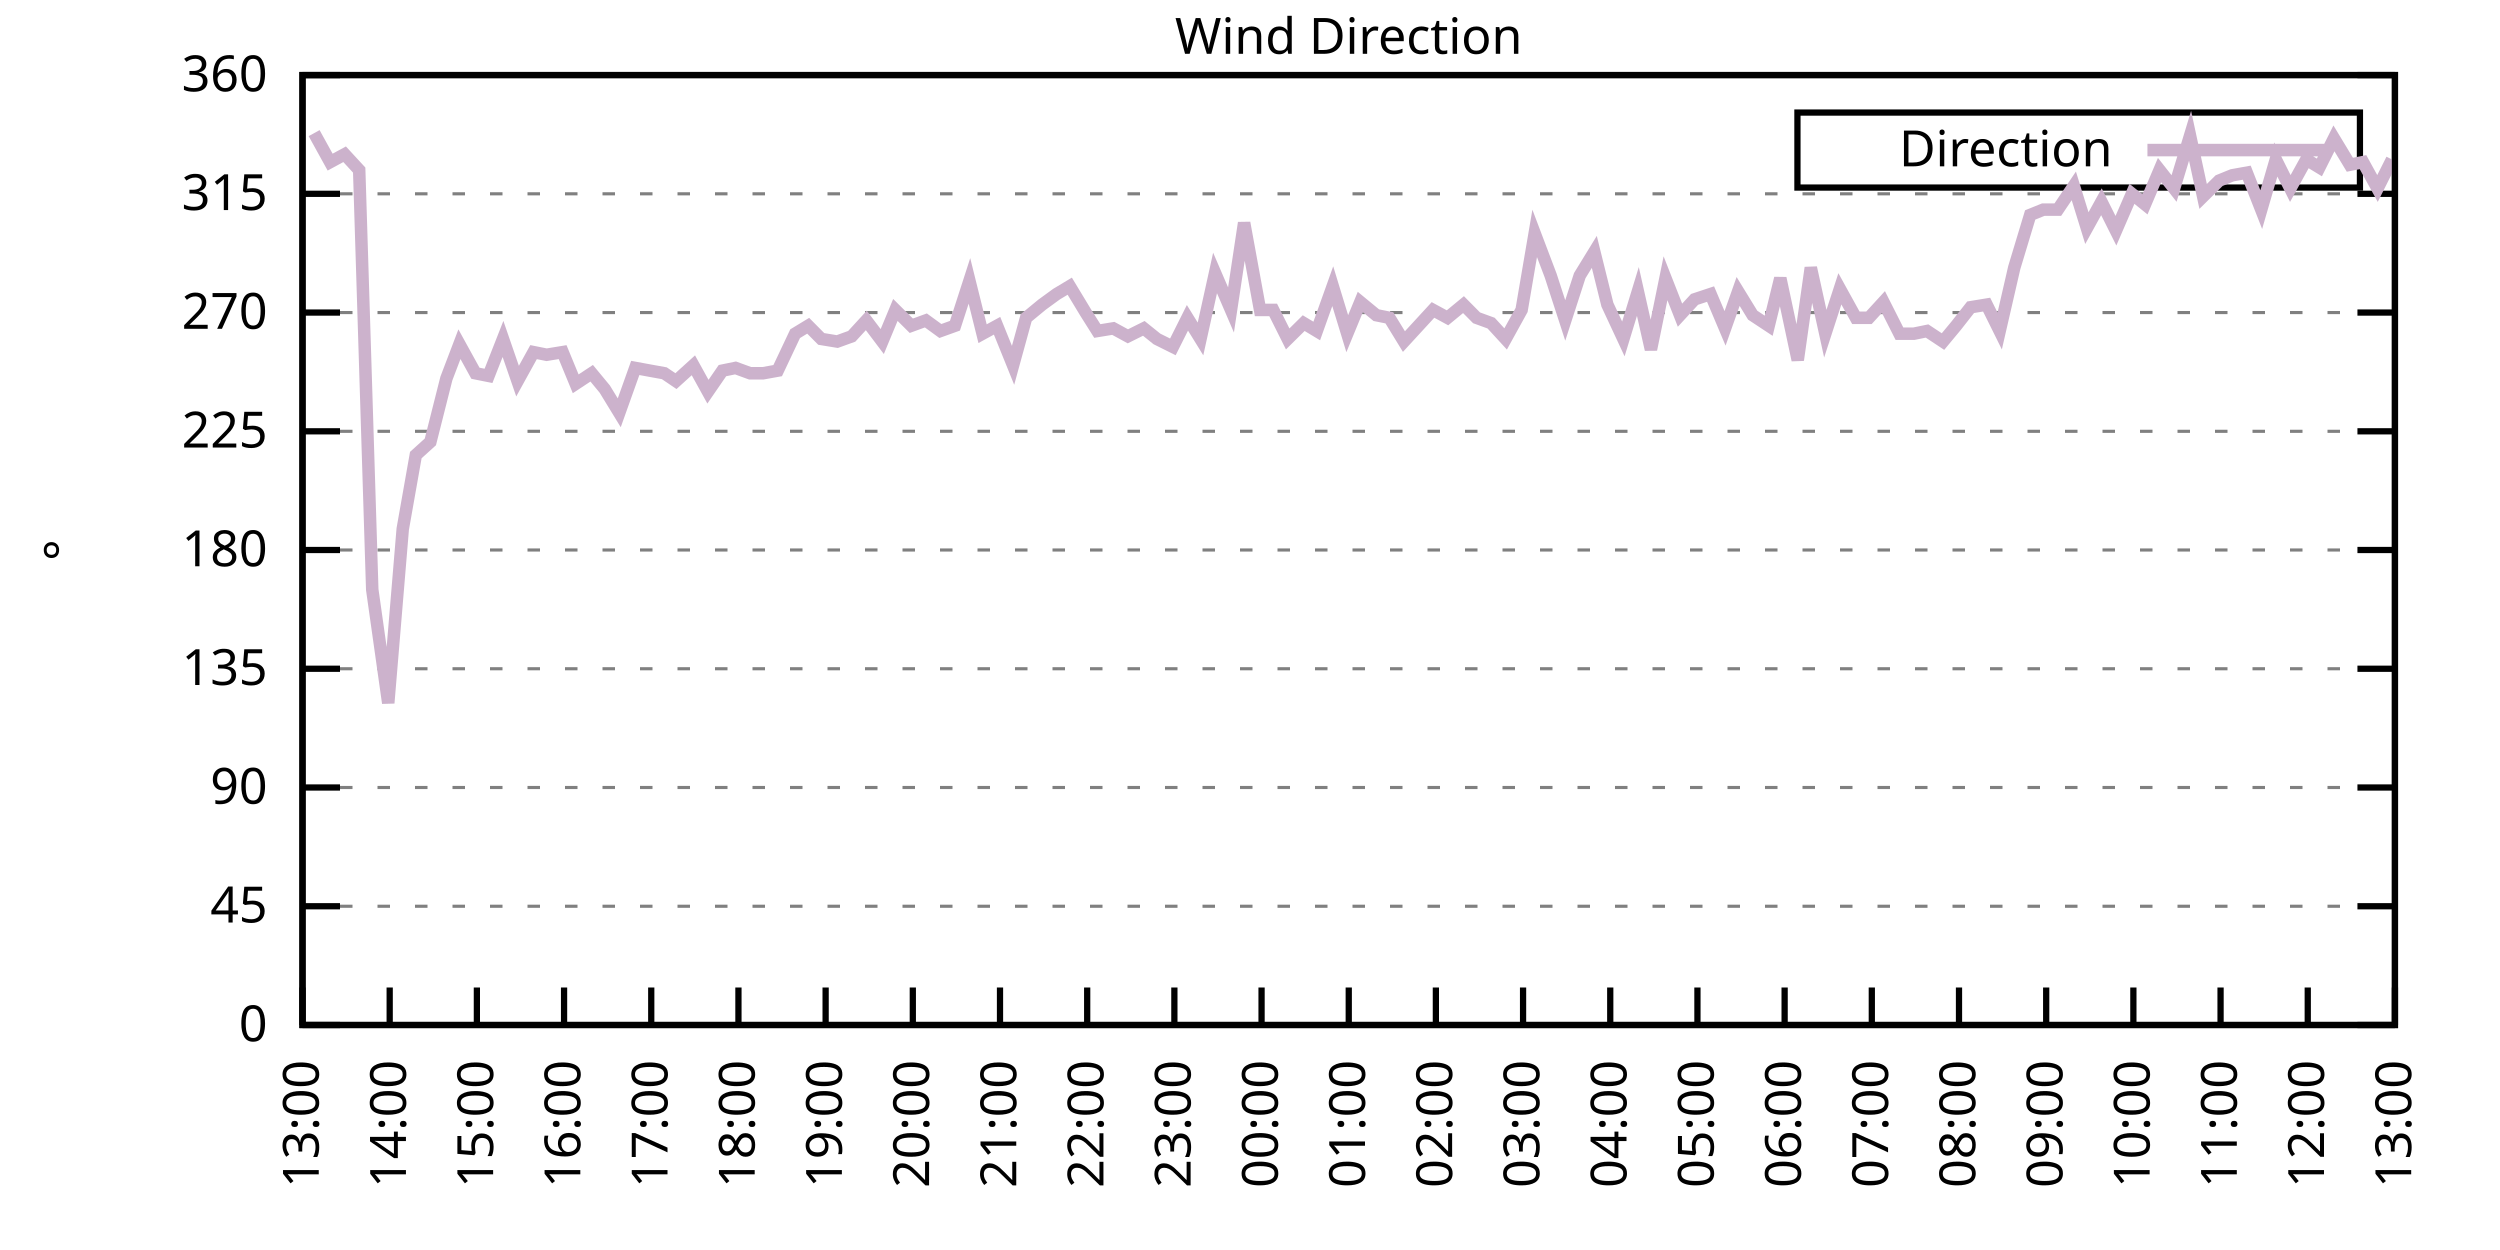
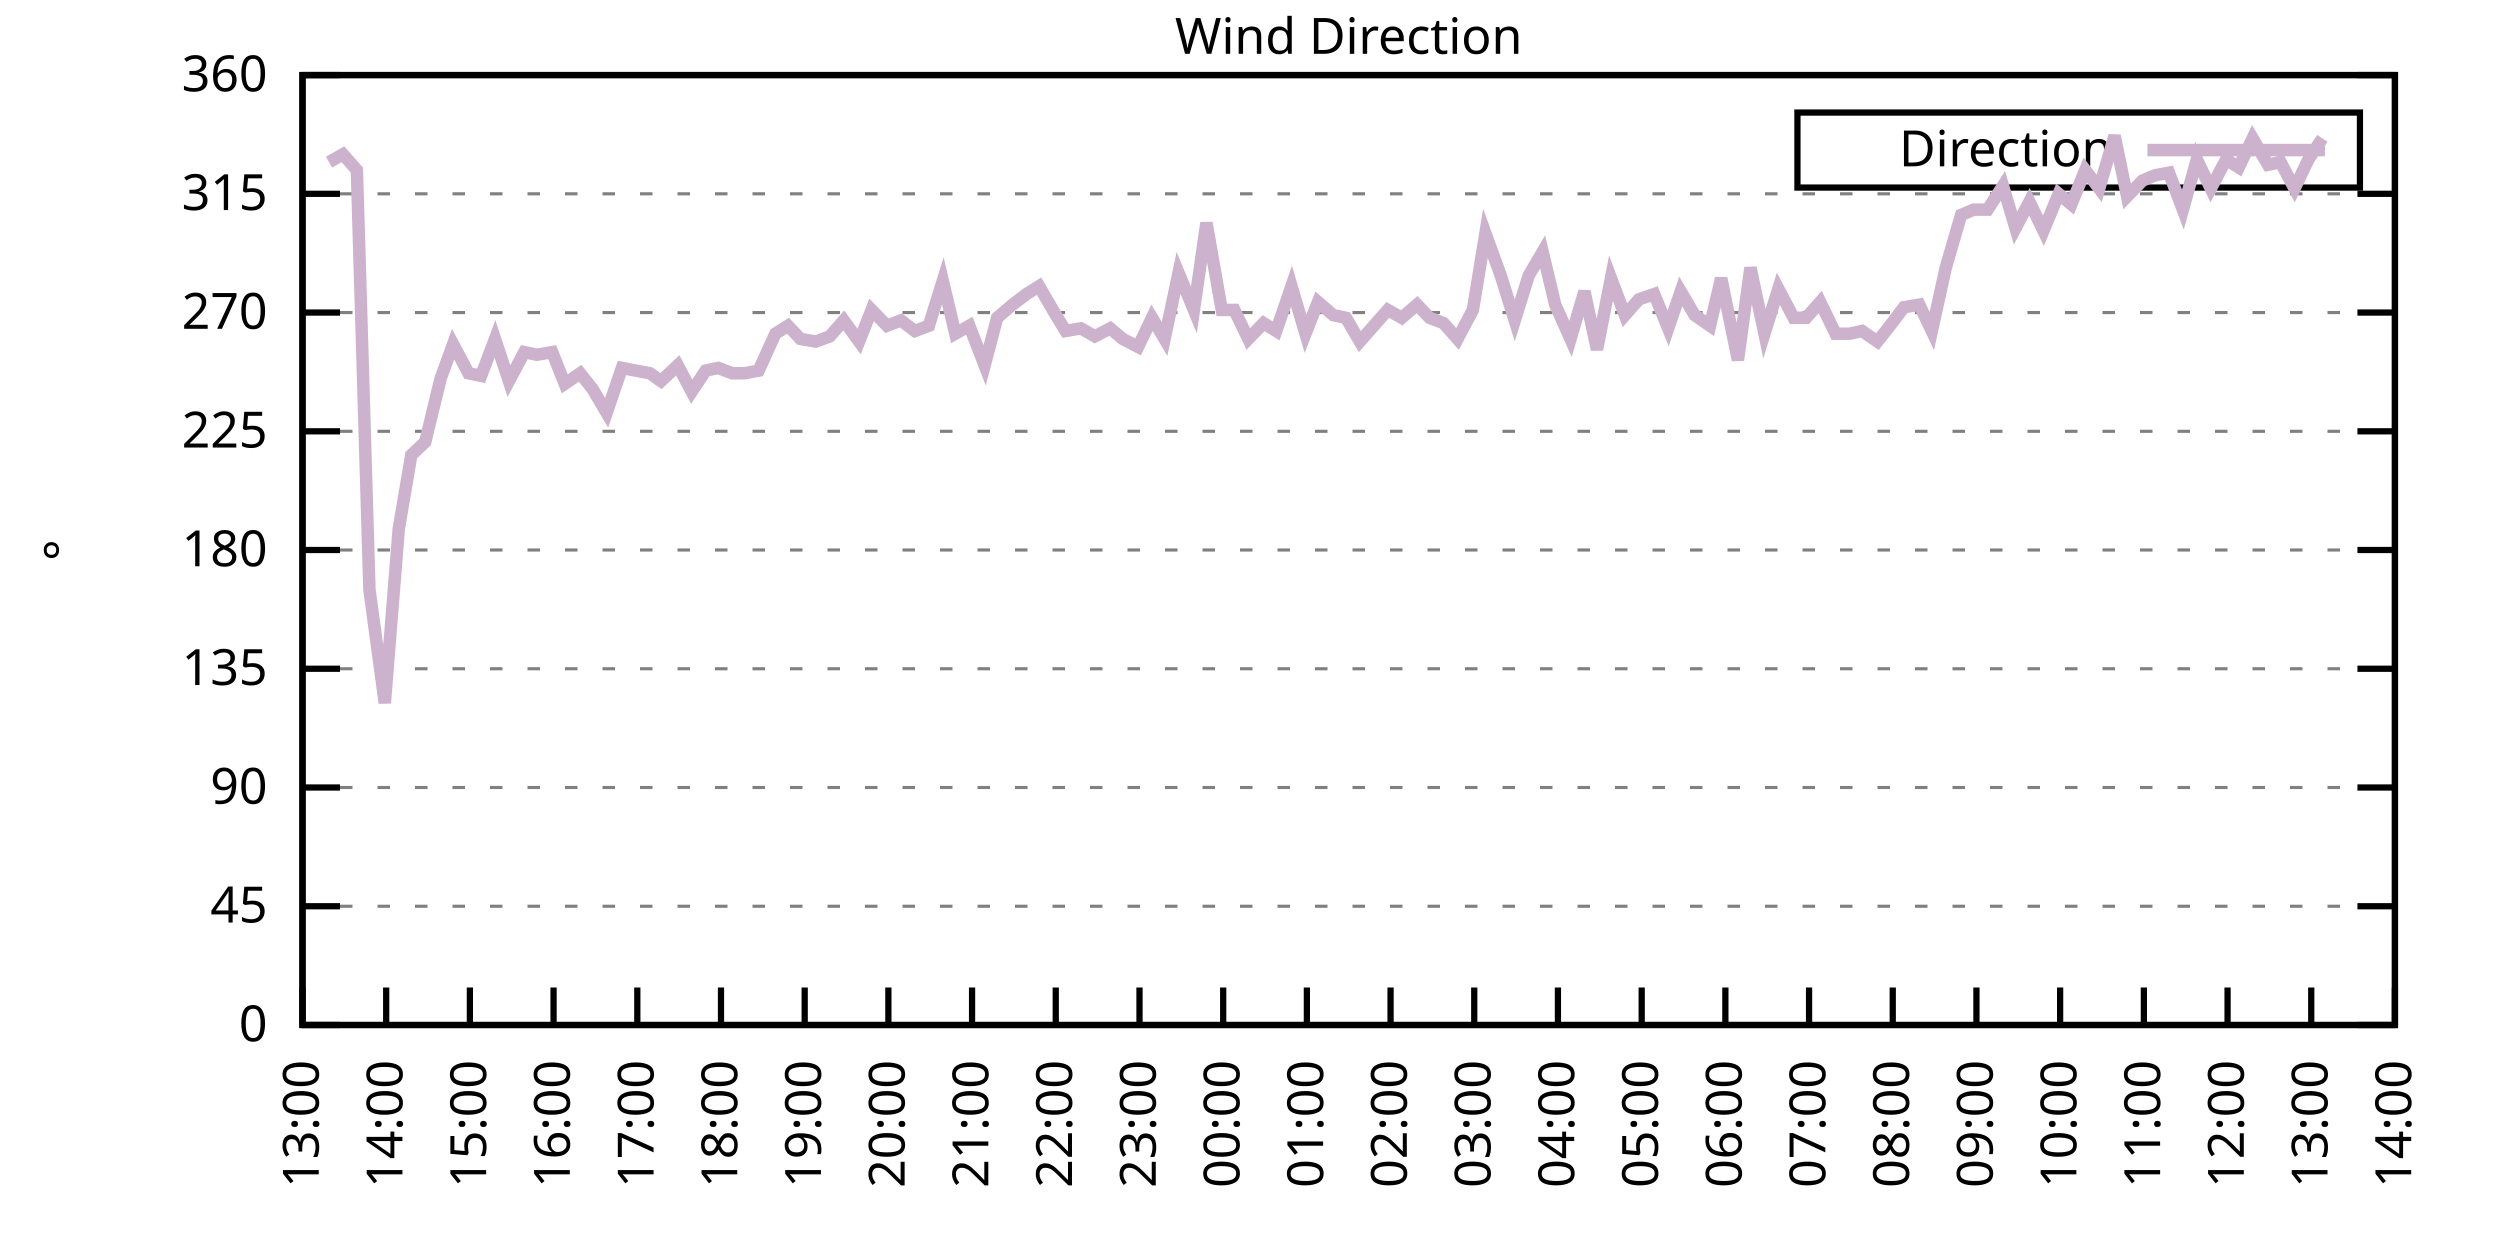
<svg xmlns="http://www.w3.org/2000/svg" xmlns:xlink="http://www.w3.org/1999/xlink" width="400" height="200" viewBox="0 0 400 200">
  <g id="gnuplot_canvas">
    <rect x="0" y="0" width="400" height="200" fill="none" />
    <defs>
      <circle id="gpDot" r="0.5" stroke-width="0.5" stroke="currentColor" />
      <path id="gpPt0" stroke-width="0.333" stroke="currentColor" d="M-1,0 h2 M0,-1 v2" />
      <path id="gpPt1" stroke-width="0.333" stroke="currentColor" d="M-1,-1 L1,1 M1,-1 L-1,1" />
      <path id="gpPt2" stroke-width="0.333" stroke="currentColor" d="M-1,0 L1,0 M0,-1 L0,1 M-1,-1 L1,1 M-1,1 L1,-1" />
      <rect id="gpPt3" stroke-width="0.333" stroke="currentColor" x="-1" y="-1" width="2" height="2" />
      <rect id="gpPt4" stroke-width="0.333" stroke="currentColor" fill="currentColor" x="-1" y="-1" width="2" height="2" />
      <circle id="gpPt5" stroke-width="0.333" stroke="currentColor" cx="0" cy="0" r="1" />
      <use xlink:href="#gpPt5" id="gpPt6" fill="currentColor" stroke="none" />
      <path id="gpPt7" stroke-width="0.333" stroke="currentColor" d="M0,-1.33 L-1.33,0.67 L1.33,0.67 z" />
      <use xlink:href="#gpPt7" id="gpPt8" fill="currentColor" stroke="none" />
      <use xlink:href="#gpPt7" id="gpPt9" stroke="currentColor" transform="rotate(180)" />
      <use xlink:href="#gpPt9" id="gpPt10" fill="currentColor" stroke="none" />
      <use xlink:href="#gpPt3" id="gpPt11" stroke="currentColor" transform="rotate(45)" />
      <use xlink:href="#gpPt11" id="gpPt12" fill="currentColor" stroke="none" />
      <path id="gpPt13" stroke-width="0.333" stroke="currentColor" d="M0,1.330 L1.265,0.411 L0.782,-1.067 L-0.782,-1.076 L-1.265,0.411 z" />
      <use xlink:href="#gpPt13" id="gpPt14" fill="currentColor" stroke="none" />
      <filter id="textbox" filterUnits="objectBoundingBox" x="0" y="0" height="1" width="1">
        <feFlood flood-color="white" flood-opacity="1" result="bgnd" />
        <feComposite in="SourceGraphic" in2="bgnd" operator="atop" />
      </filter>
      <filter id="greybox" filterUnits="objectBoundingBox" x="0" y="0" height="1" width="1">
        <feFlood flood-color="lightgrey" flood-opacity="1" result="grey" />
        <feComposite in="SourceGraphic" in2="grey" operator="atop" />
      </filter>
    </defs>
    <g fill="none" color="white" stroke="currentColor" stroke-width="1.00" stroke-linecap="butt" stroke-linejoin="miter">
</g>
    <g fill="none" color="black" stroke="currentColor" stroke-width="1.00" stroke-linecap="butt" stroke-linejoin="miter">
      <g stroke="none" shape-rendering="crispEdges">
        <polygon fill="rgb(255, 255, 255)" points="48.40,164.00 383.18,164.00 383.18,12.02 48.40,12.02 " />
      </g>
    </g>
    <g fill="none" color="black" stroke="currentColor" stroke-width="1.00" stroke-linecap="butt" stroke-linejoin="miter">
</g>
    <g fill="none" color="black" stroke="black" stroke-width="0.50" stroke-linecap="butt" stroke-linejoin="miter">
</g>
    <g fill="none" color="gray" stroke="currentColor" stroke-width="0.50" stroke-linecap="butt" stroke-linejoin="miter">
      <path stroke="gray" stroke-dasharray="2,4" class="gridline" d="M48.40,164.00 L383.19,164.00  " />
    </g>
    <g fill="none" color="gray" stroke="gray" stroke-width="1.00" stroke-linecap="butt" stroke-linejoin="miter">
</g>
    <g fill="none" color="black" stroke="currentColor" stroke-width="1.00" stroke-linecap="butt" stroke-linejoin="miter">
      <path stroke="black" d="M48.40,164.00 L54.40,164.00 M383.19,164.00 L377.19,164.00  " />
      <g transform="translate(42.80,166.60)" stroke="none" fill="black" font-family="Sans" font-size="8.00" text-anchor="end">
        <text>
          <tspan font-family="Sans"> 0</tspan>
        </text>
      </g>
    </g>
    <g fill="none" color="black" stroke="currentColor" stroke-width="1.00" stroke-linecap="butt" stroke-linejoin="miter">
</g>
    <g fill="none" color="black" stroke="black" stroke-width="0.50" stroke-linecap="butt" stroke-linejoin="miter">
</g>
    <g fill="none" color="gray" stroke="currentColor" stroke-width="0.50" stroke-linecap="butt" stroke-linejoin="miter">
      <path stroke="gray" stroke-dasharray="2,4" class="gridline" d="M48.40,145.00 L383.19,145.00  " />
    </g>
    <g fill="none" color="gray" stroke="gray" stroke-width="1.00" stroke-linecap="butt" stroke-linejoin="miter">
</g>
    <g fill="none" color="black" stroke="currentColor" stroke-width="1.00" stroke-linecap="butt" stroke-linejoin="miter">
      <path stroke="black" d="M48.40,145.00 L54.40,145.00 M383.19,145.00 L377.19,145.00  " />
      <g transform="translate(42.80,147.60)" stroke="none" fill="black" font-family="Sans" font-size="8.00" text-anchor="end">
        <text>
          <tspan font-family="Sans"> 45</tspan>
        </text>
      </g>
    </g>
    <g fill="none" color="black" stroke="currentColor" stroke-width="1.00" stroke-linecap="butt" stroke-linejoin="miter">
</g>
    <g fill="none" color="black" stroke="black" stroke-width="0.50" stroke-linecap="butt" stroke-linejoin="miter">
</g>
    <g fill="none" color="gray" stroke="currentColor" stroke-width="0.50" stroke-linecap="butt" stroke-linejoin="miter">
      <path stroke="gray" stroke-dasharray="2,4" class="gridline" d="M48.40,126.00 L383.19,126.00  " />
    </g>
    <g fill="none" color="gray" stroke="gray" stroke-width="1.00" stroke-linecap="butt" stroke-linejoin="miter">
</g>
    <g fill="none" color="black" stroke="currentColor" stroke-width="1.00" stroke-linecap="butt" stroke-linejoin="miter">
      <path stroke="black" d="M48.40,126.00 L54.40,126.00 M383.19,126.00 L377.19,126.00  " />
      <g transform="translate(42.80,128.60)" stroke="none" fill="black" font-family="Sans" font-size="8.00" text-anchor="end">
        <text>
          <tspan font-family="Sans"> 90</tspan>
        </text>
      </g>
    </g>
    <g fill="none" color="black" stroke="currentColor" stroke-width="1.00" stroke-linecap="butt" stroke-linejoin="miter">
</g>
    <g fill="none" color="black" stroke="black" stroke-width="0.50" stroke-linecap="butt" stroke-linejoin="miter">
</g>
    <g fill="none" color="gray" stroke="currentColor" stroke-width="0.50" stroke-linecap="butt" stroke-linejoin="miter">
      <path stroke="gray" stroke-dasharray="2,4" class="gridline" d="M48.40,107.00 L383.19,107.00  " />
    </g>
    <g fill="none" color="gray" stroke="gray" stroke-width="1.00" stroke-linecap="butt" stroke-linejoin="miter">
</g>
    <g fill="none" color="black" stroke="currentColor" stroke-width="1.00" stroke-linecap="butt" stroke-linejoin="miter">
      <path stroke="black" d="M48.40,107.00 L54.40,107.00 M383.19,107.00 L377.19,107.00  " />
      <g transform="translate(42.80,109.60)" stroke="none" fill="black" font-family="Sans" font-size="8.00" text-anchor="end">
        <text>
          <tspan font-family="Sans"> 135</tspan>
        </text>
      </g>
    </g>
    <g fill="none" color="black" stroke="currentColor" stroke-width="1.00" stroke-linecap="butt" stroke-linejoin="miter">
</g>
    <g fill="none" color="black" stroke="black" stroke-width="0.50" stroke-linecap="butt" stroke-linejoin="miter">
</g>
    <g fill="none" color="gray" stroke="currentColor" stroke-width="0.50" stroke-linecap="butt" stroke-linejoin="miter">
      <path stroke="gray" stroke-dasharray="2,4" class="gridline" d="M48.40,88.00 L383.19,88.00  " />
    </g>
    <g fill="none" color="gray" stroke="gray" stroke-width="1.00" stroke-linecap="butt" stroke-linejoin="miter">
</g>
    <g fill="none" color="black" stroke="currentColor" stroke-width="1.00" stroke-linecap="butt" stroke-linejoin="miter">
      <path stroke="black" d="M48.40,88.00 L54.40,88.00 M383.19,88.00 L377.19,88.00  " />
      <g transform="translate(42.80,90.60)" stroke="none" fill="black" font-family="Sans" font-size="8.00" text-anchor="end">
        <text>
          <tspan font-family="Sans"> 180</tspan>
        </text>
      </g>
    </g>
    <g fill="none" color="black" stroke="currentColor" stroke-width="1.00" stroke-linecap="butt" stroke-linejoin="miter">
</g>
    <g fill="none" color="black" stroke="black" stroke-width="0.50" stroke-linecap="butt" stroke-linejoin="miter">
</g>
    <g fill="none" color="gray" stroke="currentColor" stroke-width="0.50" stroke-linecap="butt" stroke-linejoin="miter">
      <path stroke="gray" stroke-dasharray="2,4" class="gridline" d="M48.40,69.01 L383.19,69.01  " />
    </g>
    <g fill="none" color="gray" stroke="gray" stroke-width="1.00" stroke-linecap="butt" stroke-linejoin="miter">
</g>
    <g fill="none" color="black" stroke="currentColor" stroke-width="1.00" stroke-linecap="butt" stroke-linejoin="miter">
      <path stroke="black" d="M48.40,69.01 L54.40,69.01 M383.19,69.01 L377.19,69.01  " />
      <g transform="translate(42.80,71.61)" stroke="none" fill="black" font-family="Sans" font-size="8.00" text-anchor="end">
        <text>
          <tspan font-family="Sans"> 225</tspan>
        </text>
      </g>
    </g>
    <g fill="none" color="black" stroke="currentColor" stroke-width="1.00" stroke-linecap="butt" stroke-linejoin="miter">
</g>
    <g fill="none" color="black" stroke="black" stroke-width="0.50" stroke-linecap="butt" stroke-linejoin="miter">
</g>
    <g fill="none" color="gray" stroke="currentColor" stroke-width="0.50" stroke-linecap="butt" stroke-linejoin="miter">
      <path stroke="gray" stroke-dasharray="2,4" class="gridline" d="M48.40,50.01 L383.19,50.01  " />
    </g>
    <g fill="none" color="gray" stroke="gray" stroke-width="1.00" stroke-linecap="butt" stroke-linejoin="miter">
</g>
    <g fill="none" color="black" stroke="currentColor" stroke-width="1.00" stroke-linecap="butt" stroke-linejoin="miter">
      <path stroke="black" d="M48.40,50.01 L54.40,50.01 M383.19,50.01 L377.19,50.01  " />
      <g transform="translate(42.80,52.61)" stroke="none" fill="black" font-family="Sans" font-size="8.00" text-anchor="end">
        <text>
          <tspan font-family="Sans"> 270</tspan>
        </text>
      </g>
    </g>
    <g fill="none" color="black" stroke="currentColor" stroke-width="1.00" stroke-linecap="butt" stroke-linejoin="miter">
</g>
    <g fill="none" color="black" stroke="black" stroke-width="0.50" stroke-linecap="butt" stroke-linejoin="miter">
</g>
    <g fill="none" color="gray" stroke="currentColor" stroke-width="0.50" stroke-linecap="butt" stroke-linejoin="miter">
      <path stroke="gray" stroke-dasharray="2,4" class="gridline" d="M48.40,31.01 L383.19,31.01  " />
    </g>
    <g fill="none" color="gray" stroke="gray" stroke-width="1.00" stroke-linecap="butt" stroke-linejoin="miter">
</g>
    <g fill="none" color="black" stroke="currentColor" stroke-width="1.00" stroke-linecap="butt" stroke-linejoin="miter">
      <path stroke="black" d="M48.40,31.01 L54.40,31.01 M383.19,31.01 L377.19,31.01  " />
      <g transform="translate(42.80,33.61)" stroke="none" fill="black" font-family="Sans" font-size="8.00" text-anchor="end">
        <text>
          <tspan font-family="Sans"> 315</tspan>
        </text>
      </g>
    </g>
    <g fill="none" color="black" stroke="currentColor" stroke-width="1.00" stroke-linecap="butt" stroke-linejoin="miter">
</g>
    <g fill="none" color="black" stroke="black" stroke-width="0.50" stroke-linecap="butt" stroke-linejoin="miter">
</g>
    <g fill="none" color="gray" stroke="currentColor" stroke-width="0.50" stroke-linecap="butt" stroke-linejoin="miter">
      <path stroke="gray" stroke-dasharray="2,4" class="gridline" d="M48.40,12.01 L383.19,12.01  " />
    </g>
    <g fill="none" color="gray" stroke="gray" stroke-width="1.00" stroke-linecap="butt" stroke-linejoin="miter">
</g>
    <g fill="none" color="black" stroke="currentColor" stroke-width="1.00" stroke-linecap="butt" stroke-linejoin="miter">
      <path stroke="black" d="M48.40,12.01 L54.40,12.01 M383.19,12.01 L377.19,12.01  " />
      <g transform="translate(42.80,14.61)" stroke="none" fill="black" font-family="Sans" font-size="8.00" text-anchor="end">
        <text>
          <tspan font-family="Sans"> 360</tspan>
        </text>
      </g>
    </g>
    <g fill="none" color="black" stroke="currentColor" stroke-width="1.00" stroke-linecap="butt" stroke-linejoin="miter">
      <path stroke="black" d="M48.40,164.00 L48.40,158.00  " />
      <g transform="translate(51.00,169.60) rotate(270.00)" stroke="none" fill="black" font-family="Sans" font-size="8.00" text-anchor="end">
        <text>
          <tspan font-family="Sans">13:00</tspan>
        </text>
      </g>
    </g>
    <g fill="none" color="black" stroke="currentColor" stroke-width="1.00" stroke-linecap="butt" stroke-linejoin="miter">
-       <path stroke="black" d="M62.35,164.00 L62.35,158.00  " />
-       <g transform="translate(64.95,169.60) rotate(270.00)" stroke="none" fill="black" font-family="Sans" font-size="8.00" text-anchor="end">
+       <path stroke="black" d="M61.79,164.00 L61.79,158.00  " />
+       <g transform="translate(64.39,169.60) rotate(270.00)" stroke="none" fill="black" font-family="Sans" font-size="8.00" text-anchor="end">
        <text>
          <tspan font-family="Sans">14:00</tspan>
        </text>
      </g>
    </g>
    <g fill="none" color="black" stroke="currentColor" stroke-width="1.00" stroke-linecap="butt" stroke-linejoin="miter">
-       <path stroke="black" d="M76.30,164.00 L76.30,158.00  " />
-       <g transform="translate(78.90,169.60) rotate(270.00)" stroke="none" fill="black" font-family="Sans" font-size="8.00" text-anchor="end">
+       <path stroke="black" d="M75.18,164.00 L75.18,158.00  " />
+       <g transform="translate(77.78,169.60) rotate(270.00)" stroke="none" fill="black" font-family="Sans" font-size="8.00" text-anchor="end">
        <text>
          <tspan font-family="Sans">15:00</tspan>
        </text>
      </g>
    </g>
    <g fill="none" color="black" stroke="currentColor" stroke-width="1.00" stroke-linecap="butt" stroke-linejoin="miter">
-       <path stroke="black" d="M90.25,164.00 L90.25,158.00  " />
-       <g transform="translate(92.85,169.60) rotate(270.00)" stroke="none" fill="black" font-family="Sans" font-size="8.00" text-anchor="end">
+       <path stroke="black" d="M88.57,164.00 L88.57,158.00  " />
+       <g transform="translate(91.17,169.60) rotate(270.00)" stroke="none" fill="black" font-family="Sans" font-size="8.00" text-anchor="end">
        <text>
          <tspan font-family="Sans">16:00</tspan>
        </text>
      </g>
    </g>
    <g fill="none" color="black" stroke="currentColor" stroke-width="1.00" stroke-linecap="butt" stroke-linejoin="miter">
-       <path stroke="black" d="M104.20,164.00 L104.20,158.00  " />
-       <g transform="translate(106.80,169.60) rotate(270.00)" stroke="none" fill="black" font-family="Sans" font-size="8.00" text-anchor="end">
+       <path stroke="black" d="M101.97,164.00 L101.97,158.00  " />
+       <g transform="translate(104.57,169.60) rotate(270.00)" stroke="none" fill="black" font-family="Sans" font-size="8.00" text-anchor="end">
        <text>
          <tspan font-family="Sans">17:00</tspan>
        </text>
      </g>
    </g>
    <g fill="none" color="black" stroke="currentColor" stroke-width="1.00" stroke-linecap="butt" stroke-linejoin="miter">
-       <path stroke="black" d="M118.15,164.00 L118.15,158.00  " />
-       <g transform="translate(120.75,169.60) rotate(270.00)" stroke="none" fill="black" font-family="Sans" font-size="8.00" text-anchor="end">
+       <path stroke="black" d="M115.36,164.00 L115.36,158.00  " />
+       <g transform="translate(117.96,169.60) rotate(270.00)" stroke="none" fill="black" font-family="Sans" font-size="8.00" text-anchor="end">
        <text>
          <tspan font-family="Sans">18:00</tspan>
        </text>
      </g>
    </g>
    <g fill="none" color="black" stroke="currentColor" stroke-width="1.00" stroke-linecap="butt" stroke-linejoin="miter">
-       <path stroke="black" d="M132.10,164.00 L132.10,158.00  " />
-       <g transform="translate(134.70,169.60) rotate(270.00)" stroke="none" fill="black" font-family="Sans" font-size="8.00" text-anchor="end">
+       <path stroke="black" d="M128.75,164.00 L128.75,158.00  " />
+       <g transform="translate(131.35,169.60) rotate(270.00)" stroke="none" fill="black" font-family="Sans" font-size="8.00" text-anchor="end">
        <text>
          <tspan font-family="Sans">19:00</tspan>
        </text>
      </g>
    </g>
    <g fill="none" color="black" stroke="currentColor" stroke-width="1.00" stroke-linecap="butt" stroke-linejoin="miter">
-       <path stroke="black" d="M146.05,164.00 L146.05,158.00  " />
-       <g transform="translate(148.65,169.60) rotate(270.00)" stroke="none" fill="black" font-family="Sans" font-size="8.00" text-anchor="end">
+       <path stroke="black" d="M142.14,164.00 L142.14,158.00  " />
+       <g transform="translate(144.74,169.60) rotate(270.00)" stroke="none" fill="black" font-family="Sans" font-size="8.00" text-anchor="end">
        <text>
          <tspan font-family="Sans">20:00</tspan>
        </text>
      </g>
    </g>
    <g fill="none" color="black" stroke="currentColor" stroke-width="1.00" stroke-linecap="butt" stroke-linejoin="miter">
-       <path stroke="black" d="M160.00,164.00 L160.00,158.00  " />
-       <g transform="translate(162.60,169.60) rotate(270.00)" stroke="none" fill="black" font-family="Sans" font-size="8.00" text-anchor="end">
+       <path stroke="black" d="M155.53,164.00 L155.53,158.00  " />
+       <g transform="translate(158.13,169.60) rotate(270.00)" stroke="none" fill="black" font-family="Sans" font-size="8.00" text-anchor="end">
        <text>
          <tspan font-family="Sans">21:00</tspan>
        </text>
      </g>
    </g>
    <g fill="none" color="black" stroke="currentColor" stroke-width="1.00" stroke-linecap="butt" stroke-linejoin="miter">
-       <path stroke="black" d="M173.95,164.00 L173.95,158.00  " />
-       <g transform="translate(176.55,169.60) rotate(270.00)" stroke="none" fill="black" font-family="Sans" font-size="8.00" text-anchor="end">
+       <path stroke="black" d="M168.92,164.00 L168.92,158.00  " />
+       <g transform="translate(171.52,169.60) rotate(270.00)" stroke="none" fill="black" font-family="Sans" font-size="8.00" text-anchor="end">
        <text>
          <tspan font-family="Sans">22:00</tspan>
        </text>
      </g>
    </g>
    <g fill="none" color="black" stroke="currentColor" stroke-width="1.00" stroke-linecap="butt" stroke-linejoin="miter">
-       <path stroke="black" d="M187.90,164.00 L187.90,158.00  " />
-       <g transform="translate(190.50,169.60) rotate(270.00)" stroke="none" fill="black" font-family="Sans" font-size="8.00" text-anchor="end">
+       <path stroke="black" d="M182.32,164.00 L182.32,158.00  " />
+       <g transform="translate(184.92,169.60) rotate(270.00)" stroke="none" fill="black" font-family="Sans" font-size="8.00" text-anchor="end">
        <text>
          <tspan font-family="Sans">23:00</tspan>
        </text>
      </g>
    </g>
    <g fill="none" color="black" stroke="currentColor" stroke-width="1.00" stroke-linecap="butt" stroke-linejoin="miter">
-       <path stroke="black" d="M201.85,164.00 L201.85,158.00  " />
-       <g transform="translate(204.45,169.60) rotate(270.00)" stroke="none" fill="black" font-family="Sans" font-size="8.00" text-anchor="end">
+       <path stroke="black" d="M195.71,164.00 L195.71,158.00  " />
+       <g transform="translate(198.31,169.60) rotate(270.00)" stroke="none" fill="black" font-family="Sans" font-size="8.00" text-anchor="end">
        <text>
          <tspan font-family="Sans">00:00</tspan>
        </text>
      </g>
    </g>
    <g fill="none" color="black" stroke="currentColor" stroke-width="1.00" stroke-linecap="butt" stroke-linejoin="miter">
-       <path stroke="black" d="M215.80,164.00 L215.80,158.00  " />
-       <g transform="translate(218.40,169.60) rotate(270.00)" stroke="none" fill="black" font-family="Sans" font-size="8.00" text-anchor="end">
+       <path stroke="black" d="M209.10,164.00 L209.10,158.00  " />
+       <g transform="translate(211.70,169.60) rotate(270.00)" stroke="none" fill="black" font-family="Sans" font-size="8.00" text-anchor="end">
        <text>
          <tspan font-family="Sans">01:00</tspan>
        </text>
      </g>
    </g>
    <g fill="none" color="black" stroke="currentColor" stroke-width="1.00" stroke-linecap="butt" stroke-linejoin="miter">
-       <path stroke="black" d="M229.74,164.00 L229.74,158.00  " />
-       <g transform="translate(232.34,169.60) rotate(270.00)" stroke="none" fill="black" font-family="Sans" font-size="8.00" text-anchor="end">
+       <path stroke="black" d="M222.49,164.00 L222.49,158.00  " />
+       <g transform="translate(225.09,169.60) rotate(270.00)" stroke="none" fill="black" font-family="Sans" font-size="8.00" text-anchor="end">
        <text>
          <tspan font-family="Sans">02:00</tspan>
        </text>
      </g>
    </g>
    <g fill="none" color="black" stroke="currentColor" stroke-width="1.00" stroke-linecap="butt" stroke-linejoin="miter">
-       <path stroke="black" d="M243.69,164.00 L243.69,158.00  " />
-       <g transform="translate(246.29,169.60) rotate(270.00)" stroke="none" fill="black" font-family="Sans" font-size="8.00" text-anchor="end">
+       <path stroke="black" d="M235.88,164.00 L235.88,158.00  " />
+       <g transform="translate(238.48,169.60) rotate(270.00)" stroke="none" fill="black" font-family="Sans" font-size="8.00" text-anchor="end">
        <text>
          <tspan font-family="Sans">03:00</tspan>
        </text>
      </g>
    </g>
    <g fill="none" color="black" stroke="currentColor" stroke-width="1.00" stroke-linecap="butt" stroke-linejoin="miter">
-       <path stroke="black" d="M257.64,164.00 L257.64,158.00  " />
-       <g transform="translate(260.24,169.60) rotate(270.00)" stroke="none" fill="black" font-family="Sans" font-size="8.00" text-anchor="end">
+       <path stroke="black" d="M249.27,164.00 L249.27,158.00  " />
+       <g transform="translate(251.87,169.60) rotate(270.00)" stroke="none" fill="black" font-family="Sans" font-size="8.00" text-anchor="end">
        <text>
          <tspan font-family="Sans">04:00</tspan>
        </text>
      </g>
    </g>
    <g fill="none" color="black" stroke="currentColor" stroke-width="1.00" stroke-linecap="butt" stroke-linejoin="miter">
-       <path stroke="black" d="M271.59,164.00 L271.59,158.00  " />
-       <g transform="translate(274.19,169.60) rotate(270.00)" stroke="none" fill="black" font-family="Sans" font-size="8.00" text-anchor="end">
+       <path stroke="black" d="M262.67,164.00 L262.67,158.00  " />
+       <g transform="translate(265.27,169.60) rotate(270.00)" stroke="none" fill="black" font-family="Sans" font-size="8.00" text-anchor="end">
        <text>
          <tspan font-family="Sans">05:00</tspan>
        </text>
      </g>
    </g>
    <g fill="none" color="black" stroke="currentColor" stroke-width="1.00" stroke-linecap="butt" stroke-linejoin="miter">
-       <path stroke="black" d="M285.54,164.00 L285.54,158.00  " />
-       <g transform="translate(288.14,169.60) rotate(270.00)" stroke="none" fill="black" font-family="Sans" font-size="8.00" text-anchor="end">
+       <path stroke="black" d="M276.06,164.00 L276.06,158.00  " />
+       <g transform="translate(278.66,169.60) rotate(270.00)" stroke="none" fill="black" font-family="Sans" font-size="8.00" text-anchor="end">
        <text>
          <tspan font-family="Sans">06:00</tspan>
        </text>
      </g>
    </g>
    <g fill="none" color="black" stroke="currentColor" stroke-width="1.00" stroke-linecap="butt" stroke-linejoin="miter">
-       <path stroke="black" d="M299.49,164.00 L299.49,158.00  " />
-       <g transform="translate(302.09,169.60) rotate(270.00)" stroke="none" fill="black" font-family="Sans" font-size="8.00" text-anchor="end">
+       <path stroke="black" d="M289.45,164.00 L289.45,158.00  " />
+       <g transform="translate(292.05,169.60) rotate(270.00)" stroke="none" fill="black" font-family="Sans" font-size="8.00" text-anchor="end">
        <text>
          <tspan font-family="Sans">07:00</tspan>
        </text>
      </g>
    </g>
    <g fill="none" color="black" stroke="currentColor" stroke-width="1.00" stroke-linecap="butt" stroke-linejoin="miter">
-       <path stroke="black" d="M313.44,164.00 L313.44,158.00  " />
-       <g transform="translate(316.04,169.60) rotate(270.00)" stroke="none" fill="black" font-family="Sans" font-size="8.00" text-anchor="end">
+       <path stroke="black" d="M302.84,164.00 L302.84,158.00  " />
+       <g transform="translate(305.44,169.60) rotate(270.00)" stroke="none" fill="black" font-family="Sans" font-size="8.00" text-anchor="end">
        <text>
          <tspan font-family="Sans">08:00</tspan>
        </text>
      </g>
    </g>
    <g fill="none" color="black" stroke="currentColor" stroke-width="1.00" stroke-linecap="butt" stroke-linejoin="miter">
-       <path stroke="black" d="M327.39,164.00 L327.39,158.00  " />
-       <g transform="translate(329.99,169.60) rotate(270.00)" stroke="none" fill="black" font-family="Sans" font-size="8.00" text-anchor="end">
+       <path stroke="black" d="M316.23,164.00 L316.23,158.00  " />
+       <g transform="translate(318.83,169.60) rotate(270.00)" stroke="none" fill="black" font-family="Sans" font-size="8.00" text-anchor="end">
        <text>
          <tspan font-family="Sans">09:00</tspan>
        </text>
      </g>
    </g>
    <g fill="none" color="black" stroke="currentColor" stroke-width="1.00" stroke-linecap="butt" stroke-linejoin="miter">
-       <path stroke="black" d="M341.34,164.00 L341.34,158.00  " />
-       <g transform="translate(343.94,169.60) rotate(270.00)" stroke="none" fill="black" font-family="Sans" font-size="8.00" text-anchor="end">
+       <path stroke="black" d="M329.62,164.00 L329.62,158.00  " />
+       <g transform="translate(332.22,169.60) rotate(270.00)" stroke="none" fill="black" font-family="Sans" font-size="8.00" text-anchor="end">
        <text>
          <tspan font-family="Sans">10:00</tspan>
        </text>
      </g>
    </g>
    <g fill="none" color="black" stroke="currentColor" stroke-width="1.00" stroke-linecap="butt" stroke-linejoin="miter">
-       <path stroke="black" d="M355.29,164.00 L355.29,158.00  " />
-       <g transform="translate(357.89,169.60) rotate(270.00)" stroke="none" fill="black" font-family="Sans" font-size="8.00" text-anchor="end">
+       <path stroke="black" d="M343.02,164.00 L343.02,158.00  " />
+       <g transform="translate(345.62,169.60) rotate(270.00)" stroke="none" fill="black" font-family="Sans" font-size="8.00" text-anchor="end">
        <text>
          <tspan font-family="Sans">11:00</tspan>
        </text>
      </g>
    </g>
    <g fill="none" color="black" stroke="currentColor" stroke-width="1.00" stroke-linecap="butt" stroke-linejoin="miter">
-       <path stroke="black" d="M369.24,164.00 L369.24,158.00  " />
-       <g transform="translate(371.84,169.60) rotate(270.00)" stroke="none" fill="black" font-family="Sans" font-size="8.00" text-anchor="end">
+       <path stroke="black" d="M356.41,164.00 L356.41,158.00  " />
+       <g transform="translate(359.01,169.60) rotate(270.00)" stroke="none" fill="black" font-family="Sans" font-size="8.00" text-anchor="end">
        <text>
          <tspan font-family="Sans">12:00</tspan>
+         </text>
+       </g>
+     </g>
+     <g fill="none" color="black" stroke="currentColor" stroke-width="1.00" stroke-linecap="butt" stroke-linejoin="miter">
+       <path stroke="black" d="M369.80,164.00 L369.80,158.00  " />
+       <g transform="translate(372.40,169.60) rotate(270.00)" stroke="none" fill="black" font-family="Sans" font-size="8.00" text-anchor="end">
+         <text>
+           <tspan font-family="Sans">13:00</tspan>
        </text>
      </g>
    </g>
    <g fill="none" color="black" stroke="currentColor" stroke-width="1.00" stroke-linecap="butt" stroke-linejoin="miter">
      <path stroke="black" d="M383.19,164.00 L383.19,158.00  " />
      <g transform="translate(385.79,169.60) rotate(270.00)" stroke="none" fill="black" font-family="Sans" font-size="8.00" text-anchor="end">
        <text>
-           <tspan font-family="Sans">13:00</tspan>
+           <tspan font-family="Sans">14:00</tspan>
        </text>
      </g>
    </g>
    <g fill="none" color="black" stroke="currentColor" stroke-width="1.00" stroke-linecap="butt" stroke-linejoin="miter">
</g>
    <g fill="none" color="black" stroke="currentColor" stroke-width="1.00" stroke-linecap="butt" stroke-linejoin="miter">
      <path stroke="black" d="M48.40,12.01 L48.40,164.00 L383.19,164.00 L383.19,12.01 L48.40,12.01 Z  " />
    </g>
    <g fill="none" color="black" stroke="currentColor" stroke-width="1.00" stroke-linecap="butt" stroke-linejoin="miter">
</g>
    <g fill="none" color="black" stroke="currentColor" stroke-width="1.00" stroke-linecap="butt" stroke-linejoin="miter">
      <path stroke="black" d="M287.59,30.01 L287.59,18.01 L377.59,18.01 L377.59,30.01 L287.59,30.01 Z  " />
    </g>
    <g id="Wind_direction_plot_1">
      <g fill="none" color="white" stroke="black" stroke-width="2.00" stroke-linecap="butt" stroke-linejoin="miter">
</g>
      <g fill="none" color="black" stroke="currentColor" stroke-width="2.00" stroke-linecap="butt" stroke-linejoin="miter">
        <g transform="translate(337.99,26.61)" stroke="none" fill="black" font-family="Sans" font-size="8.00" text-anchor="end">
          <text>
            <tspan font-family="Sans">Direction</tspan>
          </text>
        </g>
      </g>
      <g fill="none" color="black" stroke="currentColor" stroke-width="2.00" stroke-linecap="butt" stroke-linejoin="miter">
-         <path stroke="rgb(204, 178, 204)" d="M343.59,24.01 L371.99,24.01 M50.26,21.30 L52.82,25.94 L55.14,24.68 L57.47,27.21 L59.56,94.34 L62.12,112.49   L64.44,84.63 L66.53,72.81 L68.86,70.70 L71.42,60.56 L73.51,55.07 L76.07,59.72 L78.16,60.14 L80.48,54.23   L82.81,60.98 L85.37,56.34 L87.46,56.76 L90.02,56.34 L92.11,61.41 L94.67,59.72 L96.76,62.25 L99.08,66.05   L101.64,58.87 L103.97,59.30 L106.29,59.72 L108.15,60.98 L110.94,58.45 L113.27,62.67 L115.59,59.30 L117.68,58.87   L120.01,59.72 L122.10,59.72 L124.43,59.30 L127.22,53.39 L129.31,52.12 L131.40,54.23 L133.96,54.65 L136.28,53.81   L138.61,51.27 L141.16,54.65 L143.26,49.59 L145.81,52.12 L148.14,51.27 L150.46,52.96 L152.79,52.12 L155.11,44.94   L157.21,53.39 L159.53,52.12 L162.09,58.45 L164.18,50.85 L166.74,48.74 L169.06,47.05 L171.16,45.79 L173.71,50.01   L175.57,52.96 L178.13,52.54 L180.46,53.81 L183.01,52.54 L185.11,54.23 L187.66,55.50 L189.99,50.85 L192.08,54.23   L194.41,43.67 L196.96,49.59 L199.06,35.65 L201.61,49.59 L203.71,49.59 L206.03,54.23 L208.59,51.70 L210.68,52.96   L213.24,45.79 L215.56,53.39 L217.65,48.32 L220.21,50.43 L222.30,50.85 L224.63,54.65 L229.28,49.59 L231.60,50.85   L234.16,48.74 L236.25,50.85 L238.58,51.70 L240.90,54.23 L243.46,49.59 L245.55,37.34 L248.11,44.10 L250.44,51.27   L252.76,44.10 L255.09,40.30 L257.18,48.74 L259.74,54.23 L262.06,46.63 L264.15,55.92 L266.48,44.52 L268.80,50.43   L271.13,47.90 L273.69,47.05 L276.01,52.54 L278.10,46.63 L280.43,50.43 L282.99,52.12 L284.85,44.52 L287.64,57.61   L289.73,42.83 L292.05,53.39 L294.38,46.21 L296.94,50.85 L299.03,50.85 L301.35,48.32 L303.91,53.39 L306.23,53.39   L308.33,52.96 L310.88,54.65 L312.98,52.12 L315.30,49.16 L317.86,48.74 L319.95,52.96 L322.28,42.83 L324.83,34.39   L326.93,33.54 L329.25,33.54 L331.81,29.74 L333.90,36.50 L336.23,32.28 L338.55,36.92 L341.11,31.01 L343.20,32.70   L345.53,27.21 L347.85,30.16 L350.41,21.72 L352.50,31.43 L355.06,28.90 L357.15,28.05 L359.48,27.63 L361.80,33.54   L364.13,25.52 L366.45,30.16 L369.01,25.52 L371.10,26.79 L373.43,22.14 L375.98,26.36 L378.08,25.94 L380.40,30.16   L382.73,25.52  " />
+         <path stroke="rgb(204, 178, 204)" d="M343.59,24.01 L371.99,24.01 M52.64,25.94 L54.87,24.68 L57.10,27.21 L59.11,94.34 L61.57,112.49 L63.80,84.63   L65.81,72.81 L68.04,70.70 L70.50,60.56 L72.50,55.07 L74.96,59.72 L76.97,60.14 L79.20,54.23 L81.43,60.98   L83.89,56.34 L85.90,56.76 L88.35,56.34 L90.36,61.41 L92.82,59.72 L94.82,62.25 L97.06,66.05 L99.51,58.87   L101.74,59.30 L103.98,59.72 L105.76,60.98 L108.44,58.45 L110.67,62.67 L112.90,59.30 L114.91,58.87 L117.14,59.72   L119.15,59.72 L121.38,59.30 L124.06,53.39 L126.07,52.12 L128.08,54.23 L130.54,54.65 L132.77,53.81 L135.00,51.27   L137.45,54.65 L139.46,49.59 L141.92,52.12 L144.15,51.27 L146.38,52.96 L148.61,52.12 L150.85,44.94 L152.85,53.39   L155.09,52.12 L157.54,58.45 L159.55,50.85 L162.01,48.74 L164.24,47.05 L166.25,45.79 L168.70,50.01 L170.49,52.96   L172.94,52.54 L175.17,53.81 L177.63,52.54 L179.64,54.23 L182.09,55.50 L184.32,50.85 L186.33,54.23 L188.57,43.67   L191.02,49.59 L193.03,35.65 L195.48,49.59 L197.49,49.59 L199.73,54.23 L202.18,51.70 L204.19,52.96 L206.64,45.79   L208.88,53.39 L210.88,48.32 L213.34,50.43 L215.35,50.85 L217.58,54.65 L222.04,49.59 L224.28,50.85 L226.73,48.74   L228.74,50.85 L230.97,51.70 L233.20,54.23 L235.66,49.59 L237.67,37.34 L240.12,44.10 L242.36,51.27 L244.59,44.10   L246.82,40.30 L248.83,48.74 L251.28,54.23 L253.51,46.63 L255.52,55.92 L257.76,44.52 L259.99,50.43 L262.22,47.90   L264.67,47.05 L266.91,52.54 L268.92,46.63 L271.15,50.43 L273.60,52.12 L275.39,44.52 L278.07,57.61 L280.07,42.83   L282.31,53.39 L284.54,46.21 L286.99,50.85 L289.00,50.85 L291.23,48.32 L293.69,53.39 L295.92,53.39 L297.93,52.96   L300.39,54.65 L302.39,52.12 L304.63,49.16 L307.08,48.74 L309.09,52.96 L311.32,42.83 L313.78,34.39 L315.79,33.54   L318.02,33.54 L320.47,29.74 L322.48,36.50 L324.71,32.28 L326.95,36.92 L329.40,31.01 L331.41,32.70 L333.64,27.21   L335.87,30.16 L338.33,21.72 L340.34,31.43 L342.79,28.90 L344.80,28.05 L347.03,27.63 L349.26,33.54 L351.50,25.52   L353.73,30.16 L356.18,25.52 L358.19,26.79 L360.42,22.14 L362.88,26.36 L364.89,25.94 L367.12,30.16 L369.35,25.52   L371.58,22.14  " />
      </g>
    </g>
    <g fill="none" color="black" stroke="currentColor" stroke-width="2.00" stroke-linecap="butt" stroke-linejoin="miter">
</g>
    <g fill="none" color="black" stroke="black" stroke-width="1.00" stroke-linecap="butt" stroke-linejoin="miter">
</g>
    <g fill="none" color="black" stroke="currentColor" stroke-width="1.00" stroke-linecap="butt" stroke-linejoin="miter">
      <path stroke="black" d="M48.40,12.01 L48.40,164.00 L383.19,164.00 L383.19,12.01 L48.40,12.01 Z  " />
      <g transform="translate(12.80,88.01) rotate(270.00)" stroke="none" fill="black" font-family="Sans" font-size="8.00" text-anchor="middle">
        <text>
          <tspan font-family="Sans">°</tspan>
        </text>
      </g>
    </g>
    <g fill="none" color="black" stroke="currentColor" stroke-width="1.00" stroke-linecap="butt" stroke-linejoin="miter">
</g>
    <g fill="none" color="black" stroke="currentColor" stroke-width="1.00" stroke-linecap="butt" stroke-linejoin="miter">
      <g transform="translate(215.79,8.61)" stroke="none" fill="black" font-family="Sans" font-size="8.00" text-anchor="middle">
        <text>
          <tspan font-family="Sans">Wind Direction</tspan>
        </text>
      </g>
    </g>
    <g fill="none" color="black" stroke="currentColor" stroke-width="1.00" stroke-linecap="butt" stroke-linejoin="miter">
</g>
  </g>
</svg>
